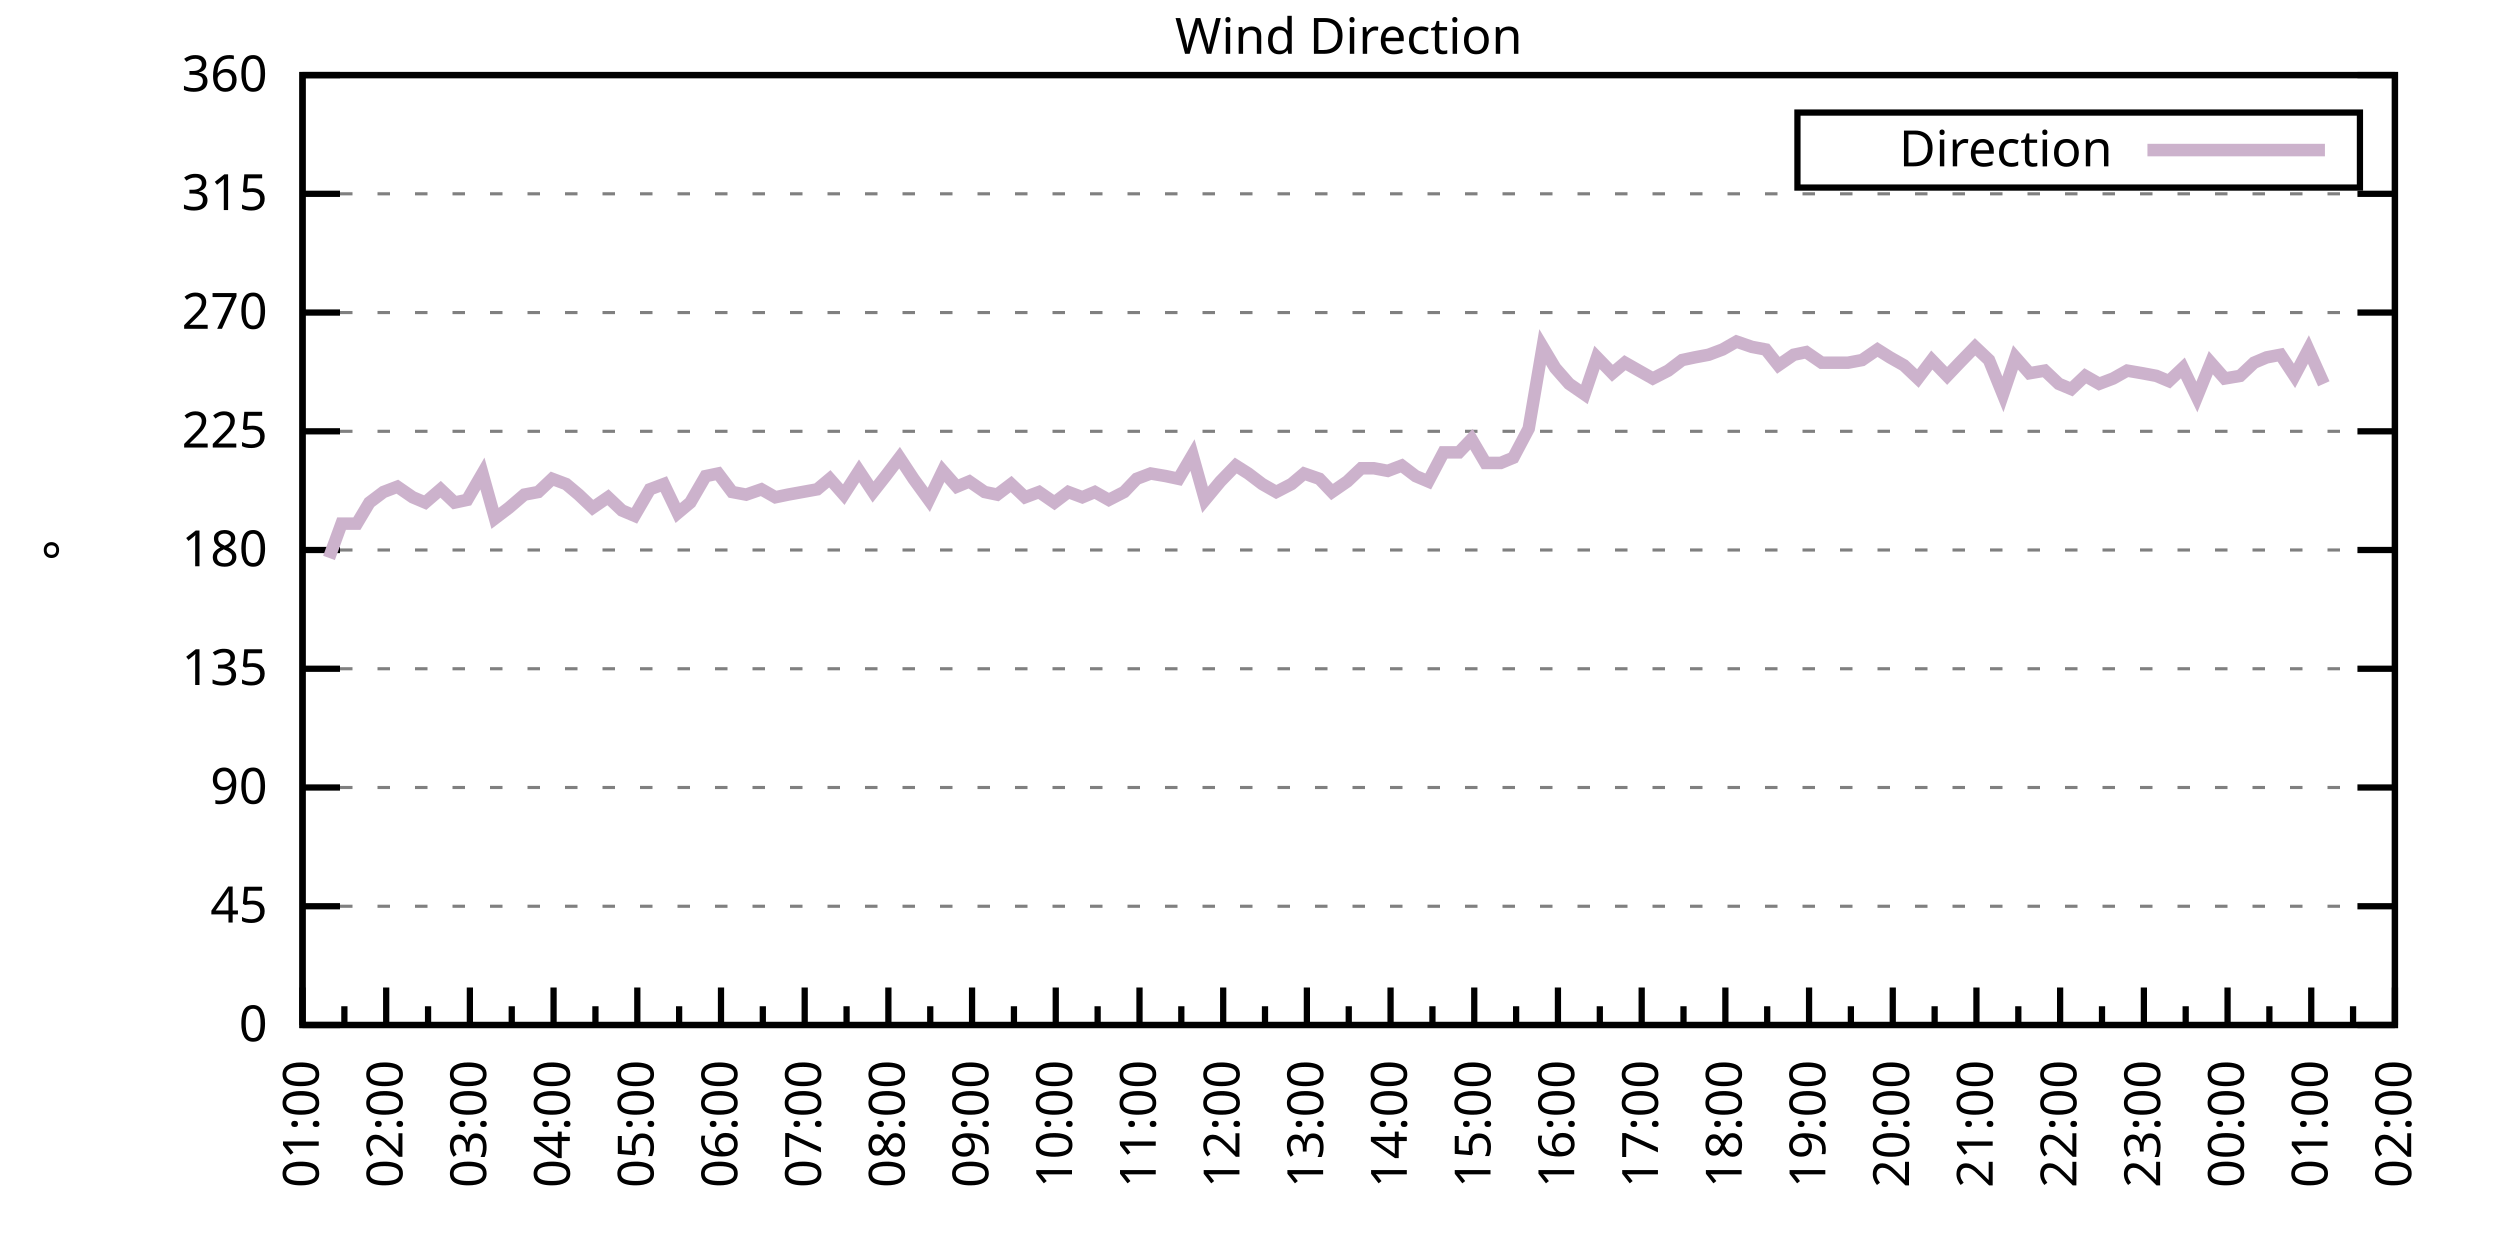
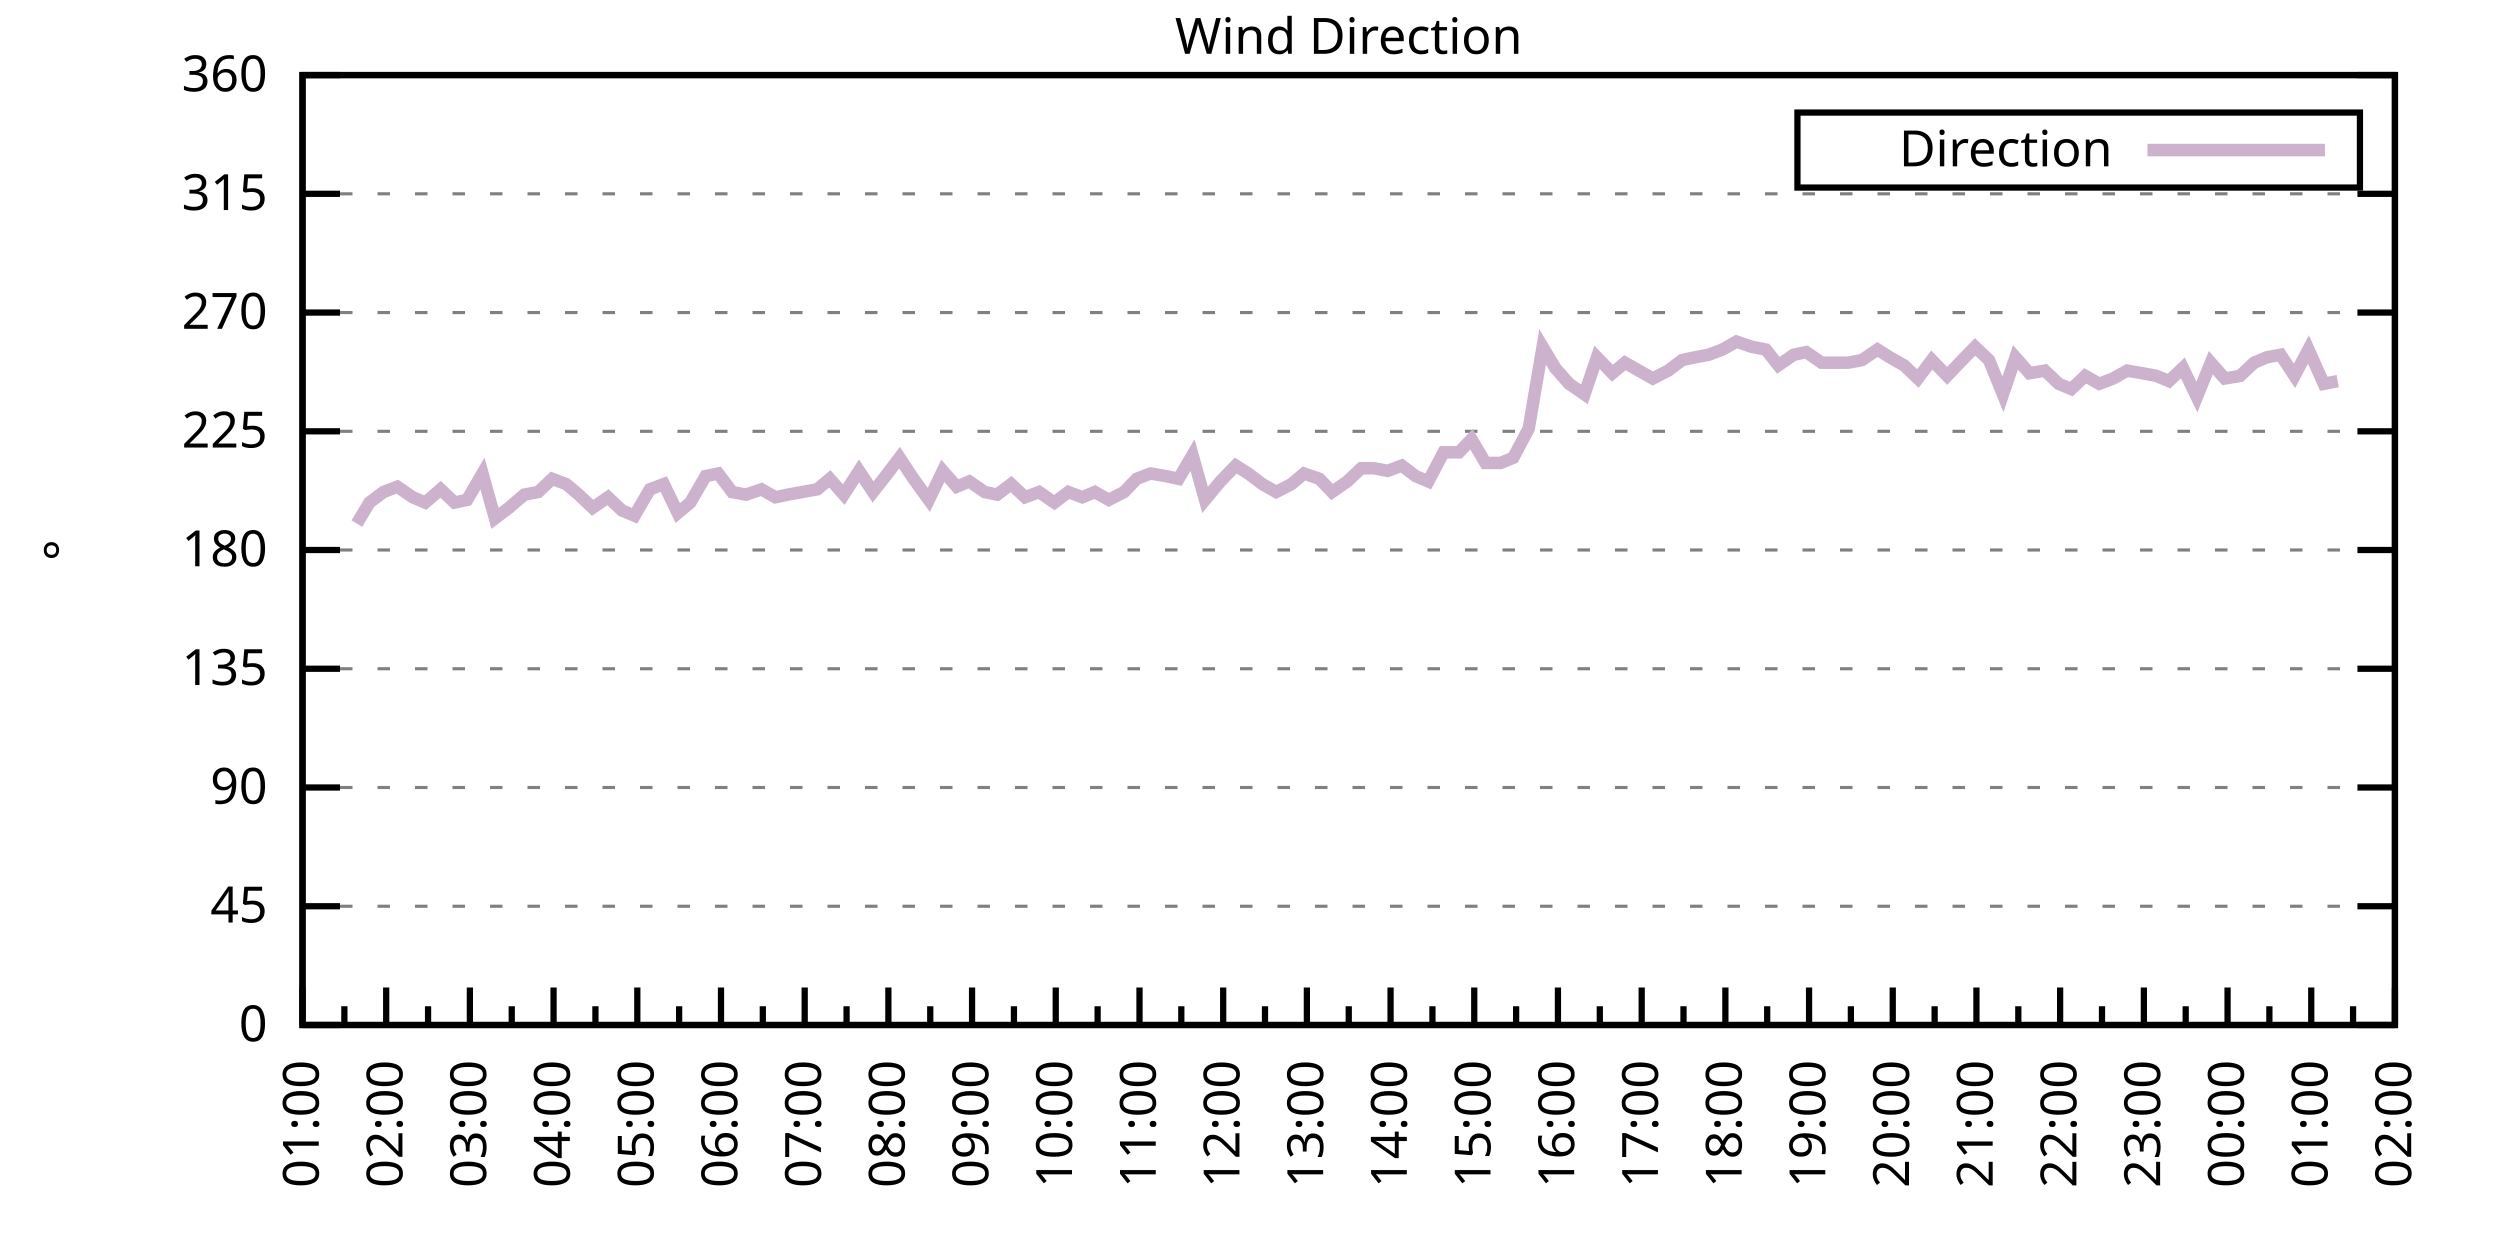
<svg xmlns="http://www.w3.org/2000/svg" xmlns:xlink="http://www.w3.org/1999/xlink" width="400" height="200" viewBox="0 0 400 200">
  <g id="gnuplot_canvas">
    <rect x="0" y="0" width="400" height="200" fill="none" />
    <defs>
      <circle id="gpDot" r="0.5" stroke-width="0.5" stroke="currentColor" />
      <path id="gpPt0" stroke-width="0.333" stroke="currentColor" d="M-1,0 h2 M0,-1 v2" />
      <path id="gpPt1" stroke-width="0.333" stroke="currentColor" d="M-1,-1 L1,1 M1,-1 L-1,1" />
      <path id="gpPt2" stroke-width="0.333" stroke="currentColor" d="M-1,0 L1,0 M0,-1 L0,1 M-1,-1 L1,1 M-1,1 L1,-1" />
      <rect id="gpPt3" stroke-width="0.333" stroke="currentColor" x="-1" y="-1" width="2" height="2" />
      <rect id="gpPt4" stroke-width="0.333" stroke="currentColor" fill="currentColor" x="-1" y="-1" width="2" height="2" />
      <circle id="gpPt5" stroke-width="0.333" stroke="currentColor" cx="0" cy="0" r="1" />
      <use xlink:href="#gpPt5" id="gpPt6" fill="currentColor" stroke="none" />
      <path id="gpPt7" stroke-width="0.333" stroke="currentColor" d="M0,-1.33 L-1.33,0.67 L1.33,0.67 z" />
      <use xlink:href="#gpPt7" id="gpPt8" fill="currentColor" stroke="none" />
      <use xlink:href="#gpPt7" id="gpPt9" stroke="currentColor" transform="rotate(180)" />
      <use xlink:href="#gpPt9" id="gpPt10" fill="currentColor" stroke="none" />
      <use xlink:href="#gpPt3" id="gpPt11" stroke="currentColor" transform="rotate(45)" />
      <use xlink:href="#gpPt11" id="gpPt12" fill="currentColor" stroke="none" />
      <path id="gpPt13" stroke-width="0.333" stroke="currentColor" d="M0,1.330 L1.265,0.411 L0.782,-1.067 L-0.782,-1.076 L-1.265,0.411 z" />
      <use xlink:href="#gpPt13" id="gpPt14" fill="currentColor" stroke="none" />
      <filter id="textbox" filterUnits="objectBoundingBox" x="0" y="0" height="1" width="1">
        <feFlood flood-color="white" flood-opacity="1" result="bgnd" />
        <feComposite in="SourceGraphic" in2="bgnd" operator="atop" />
      </filter>
      <filter id="greybox" filterUnits="objectBoundingBox" x="0" y="0" height="1" width="1">
        <feFlood flood-color="lightgrey" flood-opacity="1" result="grey" />
        <feComposite in="SourceGraphic" in2="grey" operator="atop" />
      </filter>
    </defs>
    <g fill="none" color="white" stroke="currentColor" stroke-width="1.00" stroke-linecap="butt" stroke-linejoin="miter">
</g>
    <g fill="none" color="black" stroke="currentColor" stroke-width="1.00" stroke-linecap="butt" stroke-linejoin="miter">
      <g stroke="none" shape-rendering="crispEdges">
        <polygon fill="rgb(255, 255, 255)" points="48.40,164.00 383.18,164.00 383.18,12.02 48.40,12.02 " />
      </g>
    </g>
    <g fill="none" color="black" stroke="currentColor" stroke-width="1.00" stroke-linecap="butt" stroke-linejoin="miter">
</g>
    <g fill="none" color="black" stroke="black" stroke-width="0.50" stroke-linecap="butt" stroke-linejoin="miter">
</g>
    <g fill="none" color="gray" stroke="currentColor" stroke-width="0.50" stroke-linecap="butt" stroke-linejoin="miter">
      <path stroke="gray" stroke-dasharray="2,4" class="gridline" d="M48.40,164.00 L383.19,164.00  " />
    </g>
    <g fill="none" color="gray" stroke="gray" stroke-width="1.00" stroke-linecap="butt" stroke-linejoin="miter">
</g>
    <g fill="none" color="black" stroke="currentColor" stroke-width="1.00" stroke-linecap="butt" stroke-linejoin="miter">
      <path stroke="black" d="M48.40,164.00 L54.40,164.00 M383.19,164.00 L377.19,164.00  " />
      <g transform="translate(42.80,166.60)" stroke="none" fill="black" font-family="Sans" font-size="8.00" text-anchor="end">
        <text>
          <tspan font-family="Sans"> 0</tspan>
        </text>
      </g>
    </g>
    <g fill="none" color="black" stroke="currentColor" stroke-width="1.00" stroke-linecap="butt" stroke-linejoin="miter">
</g>
    <g fill="none" color="black" stroke="black" stroke-width="0.50" stroke-linecap="butt" stroke-linejoin="miter">
</g>
    <g fill="none" color="gray" stroke="currentColor" stroke-width="0.50" stroke-linecap="butt" stroke-linejoin="miter">
      <path stroke="gray" stroke-dasharray="2,4" class="gridline" d="M48.40,145.00 L383.19,145.00  " />
    </g>
    <g fill="none" color="gray" stroke="gray" stroke-width="1.00" stroke-linecap="butt" stroke-linejoin="miter">
</g>
    <g fill="none" color="black" stroke="currentColor" stroke-width="1.00" stroke-linecap="butt" stroke-linejoin="miter">
      <path stroke="black" d="M48.40,145.00 L54.40,145.00 M383.19,145.00 L377.19,145.00  " />
      <g transform="translate(42.80,147.60)" stroke="none" fill="black" font-family="Sans" font-size="8.00" text-anchor="end">
        <text>
          <tspan font-family="Sans"> 45</tspan>
        </text>
      </g>
    </g>
    <g fill="none" color="black" stroke="currentColor" stroke-width="1.00" stroke-linecap="butt" stroke-linejoin="miter">
</g>
    <g fill="none" color="black" stroke="black" stroke-width="0.50" stroke-linecap="butt" stroke-linejoin="miter">
</g>
    <g fill="none" color="gray" stroke="currentColor" stroke-width="0.50" stroke-linecap="butt" stroke-linejoin="miter">
      <path stroke="gray" stroke-dasharray="2,4" class="gridline" d="M48.40,126.00 L383.19,126.00  " />
    </g>
    <g fill="none" color="gray" stroke="gray" stroke-width="1.00" stroke-linecap="butt" stroke-linejoin="miter">
</g>
    <g fill="none" color="black" stroke="currentColor" stroke-width="1.00" stroke-linecap="butt" stroke-linejoin="miter">
      <path stroke="black" d="M48.40,126.00 L54.40,126.00 M383.19,126.00 L377.19,126.00  " />
      <g transform="translate(42.80,128.60)" stroke="none" fill="black" font-family="Sans" font-size="8.00" text-anchor="end">
        <text>
          <tspan font-family="Sans"> 90</tspan>
        </text>
      </g>
    </g>
    <g fill="none" color="black" stroke="currentColor" stroke-width="1.00" stroke-linecap="butt" stroke-linejoin="miter">
</g>
    <g fill="none" color="black" stroke="black" stroke-width="0.50" stroke-linecap="butt" stroke-linejoin="miter">
</g>
    <g fill="none" color="gray" stroke="currentColor" stroke-width="0.50" stroke-linecap="butt" stroke-linejoin="miter">
      <path stroke="gray" stroke-dasharray="2,4" class="gridline" d="M48.40,107.00 L383.19,107.00  " />
    </g>
    <g fill="none" color="gray" stroke="gray" stroke-width="1.00" stroke-linecap="butt" stroke-linejoin="miter">
</g>
    <g fill="none" color="black" stroke="currentColor" stroke-width="1.00" stroke-linecap="butt" stroke-linejoin="miter">
      <path stroke="black" d="M48.40,107.00 L54.40,107.00 M383.19,107.00 L377.19,107.00  " />
      <g transform="translate(42.80,109.60)" stroke="none" fill="black" font-family="Sans" font-size="8.00" text-anchor="end">
        <text>
          <tspan font-family="Sans"> 135</tspan>
        </text>
      </g>
    </g>
    <g fill="none" color="black" stroke="currentColor" stroke-width="1.00" stroke-linecap="butt" stroke-linejoin="miter">
</g>
    <g fill="none" color="black" stroke="black" stroke-width="0.50" stroke-linecap="butt" stroke-linejoin="miter">
</g>
    <g fill="none" color="gray" stroke="currentColor" stroke-width="0.50" stroke-linecap="butt" stroke-linejoin="miter">
      <path stroke="gray" stroke-dasharray="2,4" class="gridline" d="M48.40,88.00 L383.19,88.00  " />
    </g>
    <g fill="none" color="gray" stroke="gray" stroke-width="1.00" stroke-linecap="butt" stroke-linejoin="miter">
</g>
    <g fill="none" color="black" stroke="currentColor" stroke-width="1.00" stroke-linecap="butt" stroke-linejoin="miter">
      <path stroke="black" d="M48.40,88.00 L54.40,88.00 M383.19,88.00 L377.19,88.00  " />
      <g transform="translate(42.80,90.60)" stroke="none" fill="black" font-family="Sans" font-size="8.00" text-anchor="end">
        <text>
          <tspan font-family="Sans"> 180</tspan>
        </text>
      </g>
    </g>
    <g fill="none" color="black" stroke="currentColor" stroke-width="1.00" stroke-linecap="butt" stroke-linejoin="miter">
</g>
    <g fill="none" color="black" stroke="black" stroke-width="0.50" stroke-linecap="butt" stroke-linejoin="miter">
</g>
    <g fill="none" color="gray" stroke="currentColor" stroke-width="0.50" stroke-linecap="butt" stroke-linejoin="miter">
      <path stroke="gray" stroke-dasharray="2,4" class="gridline" d="M48.40,69.01 L383.19,69.01  " />
    </g>
    <g fill="none" color="gray" stroke="gray" stroke-width="1.00" stroke-linecap="butt" stroke-linejoin="miter">
</g>
    <g fill="none" color="black" stroke="currentColor" stroke-width="1.00" stroke-linecap="butt" stroke-linejoin="miter">
      <path stroke="black" d="M48.40,69.01 L54.40,69.01 M383.19,69.01 L377.19,69.01  " />
      <g transform="translate(42.80,71.61)" stroke="none" fill="black" font-family="Sans" font-size="8.00" text-anchor="end">
        <text>
          <tspan font-family="Sans"> 225</tspan>
        </text>
      </g>
    </g>
    <g fill="none" color="black" stroke="currentColor" stroke-width="1.00" stroke-linecap="butt" stroke-linejoin="miter">
</g>
    <g fill="none" color="black" stroke="black" stroke-width="0.50" stroke-linecap="butt" stroke-linejoin="miter">
</g>
    <g fill="none" color="gray" stroke="currentColor" stroke-width="0.50" stroke-linecap="butt" stroke-linejoin="miter">
      <path stroke="gray" stroke-dasharray="2,4" class="gridline" d="M48.40,50.01 L383.19,50.01  " />
    </g>
    <g fill="none" color="gray" stroke="gray" stroke-width="1.00" stroke-linecap="butt" stroke-linejoin="miter">
</g>
    <g fill="none" color="black" stroke="currentColor" stroke-width="1.00" stroke-linecap="butt" stroke-linejoin="miter">
      <path stroke="black" d="M48.40,50.01 L54.40,50.01 M383.19,50.01 L377.19,50.01  " />
      <g transform="translate(42.80,52.61)" stroke="none" fill="black" font-family="Sans" font-size="8.00" text-anchor="end">
        <text>
          <tspan font-family="Sans"> 270</tspan>
        </text>
      </g>
    </g>
    <g fill="none" color="black" stroke="currentColor" stroke-width="1.00" stroke-linecap="butt" stroke-linejoin="miter">
</g>
    <g fill="none" color="black" stroke="black" stroke-width="0.50" stroke-linecap="butt" stroke-linejoin="miter">
</g>
    <g fill="none" color="gray" stroke="currentColor" stroke-width="0.50" stroke-linecap="butt" stroke-linejoin="miter">
      <path stroke="gray" stroke-dasharray="2,4" class="gridline" d="M48.40,31.01 L383.19,31.01  " />
    </g>
    <g fill="none" color="gray" stroke="gray" stroke-width="1.00" stroke-linecap="butt" stroke-linejoin="miter">
</g>
    <g fill="none" color="black" stroke="currentColor" stroke-width="1.00" stroke-linecap="butt" stroke-linejoin="miter">
      <path stroke="black" d="M48.40,31.01 L54.40,31.01 M383.19,31.01 L377.19,31.01  " />
      <g transform="translate(42.80,33.61)" stroke="none" fill="black" font-family="Sans" font-size="8.00" text-anchor="end">
        <text>
          <tspan font-family="Sans"> 315</tspan>
        </text>
      </g>
    </g>
    <g fill="none" color="black" stroke="currentColor" stroke-width="1.00" stroke-linecap="butt" stroke-linejoin="miter">
</g>
    <g fill="none" color="black" stroke="black" stroke-width="0.50" stroke-linecap="butt" stroke-linejoin="miter">
</g>
    <g fill="none" color="gray" stroke="currentColor" stroke-width="0.50" stroke-linecap="butt" stroke-linejoin="miter">
      <path stroke="gray" stroke-dasharray="2,4" class="gridline" d="M48.40,12.01 L383.19,12.01  " />
    </g>
    <g fill="none" color="gray" stroke="gray" stroke-width="1.00" stroke-linecap="butt" stroke-linejoin="miter">
</g>
    <g fill="none" color="black" stroke="currentColor" stroke-width="1.00" stroke-linecap="butt" stroke-linejoin="miter">
      <path stroke="black" d="M48.40,12.01 L54.40,12.01 M383.19,12.01 L377.19,12.01  " />
      <g transform="translate(42.80,14.61)" stroke="none" fill="black" font-family="Sans" font-size="8.00" text-anchor="end">
        <text>
          <tspan font-family="Sans"> 360</tspan>
        </text>
      </g>
    </g>
    <g fill="none" color="black" stroke="currentColor" stroke-width="1.00" stroke-linecap="butt" stroke-linejoin="miter">
      <path stroke="black" d="M48.40,164.00 L48.40,158.00  " />
      <g transform="translate(51.00,169.60) rotate(270)" stroke="none" fill="black" font-family="Sans" font-size="8.00" text-anchor="end">
        <text>
          <tspan font-family="Sans">01:00</tspan>
        </text>
      </g>
    </g>
    <g fill="none" color="black" stroke="currentColor" stroke-width="1.00" stroke-linecap="butt" stroke-linejoin="miter">
      <path stroke="black" d="M55.10,164.00 L55.10,161.00 M61.79,164.00 L61.79,158.00  " />
      <g transform="translate(64.39,169.60) rotate(270)" stroke="none" fill="black" font-family="Sans" font-size="8.00" text-anchor="end">
        <text>
          <tspan font-family="Sans">02:00</tspan>
        </text>
      </g>
    </g>
    <g fill="none" color="black" stroke="currentColor" stroke-width="1.00" stroke-linecap="butt" stroke-linejoin="miter">
      <path stroke="black" d="M68.49,164.00 L68.49,161.00 M75.18,164.00 L75.18,158.00  " />
      <g transform="translate(77.78,169.60) rotate(270)" stroke="none" fill="black" font-family="Sans" font-size="8.00" text-anchor="end">
        <text>
          <tspan font-family="Sans">03:00</tspan>
        </text>
      </g>
    </g>
    <g fill="none" color="black" stroke="currentColor" stroke-width="1.00" stroke-linecap="butt" stroke-linejoin="miter">
      <path stroke="black" d="M81.88,164.00 L81.88,161.00 M88.57,164.00 L88.57,158.00  " />
      <g transform="translate(91.17,169.60) rotate(270)" stroke="none" fill="black" font-family="Sans" font-size="8.00" text-anchor="end">
        <text>
          <tspan font-family="Sans">04:00</tspan>
        </text>
      </g>
    </g>
    <g fill="none" color="black" stroke="currentColor" stroke-width="1.00" stroke-linecap="butt" stroke-linejoin="miter">
      <path stroke="black" d="M95.27,164.00 L95.27,161.00 M101.97,164.00 L101.97,158.00  " />
      <g transform="translate(104.57,169.60) rotate(270)" stroke="none" fill="black" font-family="Sans" font-size="8.00" text-anchor="end">
        <text>
          <tspan font-family="Sans">05:00</tspan>
        </text>
      </g>
    </g>
    <g fill="none" color="black" stroke="currentColor" stroke-width="1.00" stroke-linecap="butt" stroke-linejoin="miter">
      <path stroke="black" d="M108.66,164.00 L108.66,161.00 M115.36,164.00 L115.36,158.00  " />
      <g transform="translate(117.96,169.60) rotate(270)" stroke="none" fill="black" font-family="Sans" font-size="8.00" text-anchor="end">
        <text>
          <tspan font-family="Sans">06:00</tspan>
        </text>
      </g>
    </g>
    <g fill="none" color="black" stroke="currentColor" stroke-width="1.00" stroke-linecap="butt" stroke-linejoin="miter">
      <path stroke="black" d="M122.05,164.00 L122.05,161.00 M128.75,164.00 L128.75,158.00  " />
      <g transform="translate(131.35,169.60) rotate(270)" stroke="none" fill="black" font-family="Sans" font-size="8.00" text-anchor="end">
        <text>
          <tspan font-family="Sans">07:00</tspan>
        </text>
      </g>
    </g>
    <g fill="none" color="black" stroke="currentColor" stroke-width="1.00" stroke-linecap="butt" stroke-linejoin="miter">
      <path stroke="black" d="M135.45,164.00 L135.45,161.00 M142.14,164.00 L142.14,158.00  " />
      <g transform="translate(144.74,169.60) rotate(270)" stroke="none" fill="black" font-family="Sans" font-size="8.00" text-anchor="end">
        <text>
          <tspan font-family="Sans">08:00</tspan>
        </text>
      </g>
    </g>
    <g fill="none" color="black" stroke="currentColor" stroke-width="1.00" stroke-linecap="butt" stroke-linejoin="miter">
      <path stroke="black" d="M148.84,164.00 L148.84,161.00 M155.53,164.00 L155.53,158.00  " />
      <g transform="translate(158.13,169.60) rotate(270)" stroke="none" fill="black" font-family="Sans" font-size="8.00" text-anchor="end">
        <text>
          <tspan font-family="Sans">09:00</tspan>
        </text>
      </g>
    </g>
    <g fill="none" color="black" stroke="currentColor" stroke-width="1.00" stroke-linecap="butt" stroke-linejoin="miter">
      <path stroke="black" d="M162.23,164.00 L162.23,161.00 M168.92,164.00 L168.92,158.00  " />
      <g transform="translate(171.52,169.60) rotate(270)" stroke="none" fill="black" font-family="Sans" font-size="8.00" text-anchor="end">
        <text>
          <tspan font-family="Sans">10:00</tspan>
        </text>
      </g>
    </g>
    <g fill="none" color="black" stroke="currentColor" stroke-width="1.00" stroke-linecap="butt" stroke-linejoin="miter">
      <path stroke="black" d="M175.62,164.00 L175.62,161.00 M182.32,164.00 L182.32,158.00  " />
      <g transform="translate(184.92,169.60) rotate(270)" stroke="none" fill="black" font-family="Sans" font-size="8.00" text-anchor="end">
        <text>
          <tspan font-family="Sans">11:00</tspan>
        </text>
      </g>
    </g>
    <g fill="none" color="black" stroke="currentColor" stroke-width="1.00" stroke-linecap="butt" stroke-linejoin="miter">
      <path stroke="black" d="M189.01,164.00 L189.01,161.00 M195.71,164.00 L195.71,158.00  " />
      <g transform="translate(198.31,169.60) rotate(270)" stroke="none" fill="black" font-family="Sans" font-size="8.00" text-anchor="end">
        <text>
          <tspan font-family="Sans">12:00</tspan>
        </text>
      </g>
    </g>
    <g fill="none" color="black" stroke="currentColor" stroke-width="1.00" stroke-linecap="butt" stroke-linejoin="miter">
      <path stroke="black" d="M202.40,164.00 L202.40,161.00 M209.10,164.00 L209.10,158.00  " />
      <g transform="translate(211.70,169.60) rotate(270)" stroke="none" fill="black" font-family="Sans" font-size="8.00" text-anchor="end">
        <text>
          <tspan font-family="Sans">13:00</tspan>
        </text>
      </g>
    </g>
    <g fill="none" color="black" stroke="currentColor" stroke-width="1.00" stroke-linecap="butt" stroke-linejoin="miter">
      <path stroke="black" d="M215.80,164.00 L215.80,161.00 M222.49,164.00 L222.49,158.00  " />
      <g transform="translate(225.09,169.60) rotate(270)" stroke="none" fill="black" font-family="Sans" font-size="8.00" text-anchor="end">
        <text>
          <tspan font-family="Sans">14:00</tspan>
        </text>
      </g>
    </g>
    <g fill="none" color="black" stroke="currentColor" stroke-width="1.00" stroke-linecap="butt" stroke-linejoin="miter">
      <path stroke="black" d="M229.19,164.00 L229.19,161.00 M235.88,164.00 L235.88,158.00  " />
      <g transform="translate(238.48,169.60) rotate(270)" stroke="none" fill="black" font-family="Sans" font-size="8.00" text-anchor="end">
        <text>
          <tspan font-family="Sans">15:00</tspan>
        </text>
      </g>
    </g>
    <g fill="none" color="black" stroke="currentColor" stroke-width="1.00" stroke-linecap="butt" stroke-linejoin="miter">
      <path stroke="black" d="M242.58,164.00 L242.58,161.00 M249.27,164.00 L249.27,158.00  " />
      <g transform="translate(251.87,169.60) rotate(270)" stroke="none" fill="black" font-family="Sans" font-size="8.00" text-anchor="end">
        <text>
          <tspan font-family="Sans">16:00</tspan>
        </text>
      </g>
    </g>
    <g fill="none" color="black" stroke="currentColor" stroke-width="1.00" stroke-linecap="butt" stroke-linejoin="miter">
      <path stroke="black" d="M255.97,164.00 L255.97,161.00 M262.67,164.00 L262.67,158.00  " />
      <g transform="translate(265.27,169.60) rotate(270)" stroke="none" fill="black" font-family="Sans" font-size="8.00" text-anchor="end">
        <text>
          <tspan font-family="Sans">17:00</tspan>
        </text>
      </g>
    </g>
    <g fill="none" color="black" stroke="currentColor" stroke-width="1.00" stroke-linecap="butt" stroke-linejoin="miter">
      <path stroke="black" d="M269.36,164.00 L269.36,161.00 M276.06,164.00 L276.06,158.00  " />
      <g transform="translate(278.66,169.60) rotate(270)" stroke="none" fill="black" font-family="Sans" font-size="8.00" text-anchor="end">
        <text>
          <tspan font-family="Sans">18:00</tspan>
        </text>
      </g>
    </g>
    <g fill="none" color="black" stroke="currentColor" stroke-width="1.00" stroke-linecap="butt" stroke-linejoin="miter">
      <path stroke="black" d="M282.75,164.00 L282.75,161.00 M289.45,164.00 L289.45,158.00  " />
      <g transform="translate(292.05,169.60) rotate(270)" stroke="none" fill="black" font-family="Sans" font-size="8.00" text-anchor="end">
        <text>
          <tspan font-family="Sans">19:00</tspan>
        </text>
      </g>
    </g>
    <g fill="none" color="black" stroke="currentColor" stroke-width="1.00" stroke-linecap="butt" stroke-linejoin="miter">
      <path stroke="black" d="M296.14,164.00 L296.14,161.00 M302.84,164.00 L302.84,158.00  " />
      <g transform="translate(305.44,169.60) rotate(270)" stroke="none" fill="black" font-family="Sans" font-size="8.00" text-anchor="end">
        <text>
          <tspan font-family="Sans">20:00</tspan>
        </text>
      </g>
    </g>
    <g fill="none" color="black" stroke="currentColor" stroke-width="1.00" stroke-linecap="butt" stroke-linejoin="miter">
      <path stroke="black" d="M309.54,164.00 L309.54,161.00 M316.23,164.00 L316.23,158.00  " />
      <g transform="translate(318.83,169.60) rotate(270)" stroke="none" fill="black" font-family="Sans" font-size="8.00" text-anchor="end">
        <text>
          <tspan font-family="Sans">21:00</tspan>
        </text>
      </g>
    </g>
    <g fill="none" color="black" stroke="currentColor" stroke-width="1.00" stroke-linecap="butt" stroke-linejoin="miter">
      <path stroke="black" d="M322.93,164.00 L322.93,161.00 M329.62,164.00 L329.62,158.00  " />
      <g transform="translate(332.22,169.60) rotate(270)" stroke="none" fill="black" font-family="Sans" font-size="8.00" text-anchor="end">
        <text>
          <tspan font-family="Sans">22:00</tspan>
        </text>
      </g>
    </g>
    <g fill="none" color="black" stroke="currentColor" stroke-width="1.00" stroke-linecap="butt" stroke-linejoin="miter">
      <path stroke="black" d="M336.32,164.00 L336.32,161.00 M343.02,164.00 L343.02,158.00  " />
      <g transform="translate(345.62,169.60) rotate(270)" stroke="none" fill="black" font-family="Sans" font-size="8.00" text-anchor="end">
        <text>
          <tspan font-family="Sans">23:00</tspan>
        </text>
      </g>
    </g>
    <g fill="none" color="black" stroke="currentColor" stroke-width="1.00" stroke-linecap="butt" stroke-linejoin="miter">
      <path stroke="black" d="M349.71,164.00 L349.71,161.00 M356.41,164.00 L356.41,158.00  " />
      <g transform="translate(359.01,169.60) rotate(270)" stroke="none" fill="black" font-family="Sans" font-size="8.00" text-anchor="end">
        <text>
          <tspan font-family="Sans">00:00</tspan>
        </text>
      </g>
    </g>
    <g fill="none" color="black" stroke="currentColor" stroke-width="1.00" stroke-linecap="butt" stroke-linejoin="miter">
      <path stroke="black" d="M363.10,164.00 L363.10,161.00 M369.80,164.00 L369.80,158.00  " />
      <g transform="translate(372.40,169.60) rotate(270)" stroke="none" fill="black" font-family="Sans" font-size="8.00" text-anchor="end">
        <text>
          <tspan font-family="Sans">01:00</tspan>
        </text>
      </g>
    </g>
    <g fill="none" color="black" stroke="currentColor" stroke-width="1.00" stroke-linecap="butt" stroke-linejoin="miter">
      <path stroke="black" d="M376.49,164.00 L376.49,161.00 M383.19,164.00 L383.19,158.00  " />
      <g transform="translate(385.79,169.60) rotate(270)" stroke="none" fill="black" font-family="Sans" font-size="8.00" text-anchor="end">
        <text>
          <tspan font-family="Sans">02:00</tspan>
        </text>
      </g>
    </g>
    <g fill="none" color="black" stroke="currentColor" stroke-width="1.00" stroke-linecap="butt" stroke-linejoin="miter">
</g>
    <g fill="none" color="black" stroke="currentColor" stroke-width="1.00" stroke-linecap="butt" stroke-linejoin="miter">
      <path stroke="black" d="M48.40,12.01 L48.40,164.00 L383.19,164.00 L383.19,12.01 L48.40,12.01 Z  " />
    </g>
    <g fill="none" color="black" stroke="currentColor" stroke-width="1.00" stroke-linecap="butt" stroke-linejoin="miter">
      <g transform="translate(12.80,88.01) rotate(270)" stroke="none" fill="black" font-family="Sans" font-size="8.00" text-anchor="middle">
        <text>
          <tspan font-family="Sans">°</tspan>
        </text>
      </g>
    </g>
    <g fill="none" color="black" stroke="currentColor" stroke-width="1.00" stroke-linecap="butt" stroke-linejoin="miter">
</g>
    <g fill="none" color="black" stroke="currentColor" stroke-width="1.00" stroke-linecap="butt" stroke-linejoin="miter">
      <path stroke="black" d="M287.59,30.01 L287.59,18.01 L377.59,18.01 L377.59,30.01 L287.59,30.01 Z  " />
    </g>
    <g id="Wind_direction_plot_1">
      <g fill="none" color="white" stroke="black" stroke-width="2.00" stroke-linecap="butt" stroke-linejoin="miter">
</g>
      <g fill="none" color="black" stroke="currentColor" stroke-width="2.00" stroke-linecap="butt" stroke-linejoin="miter">
        <g transform="translate(337.99,26.61)" stroke="none" fill="black" font-family="Sans" font-size="8.00" text-anchor="end">
          <text>
            <tspan font-family="Sans">Direction</tspan>
          </text>
        </g>
      </g>
      <g fill="none" color="black" stroke="currentColor" stroke-width="2.00" stroke-linecap="butt" stroke-linejoin="miter">
-         <path stroke="rgb(204, 178, 204)" d="M343.59,24.01 L371.99,24.01 M52.64,89.27 L54.65,83.78 L57.10,83.78 L59.11,80.41 L61.35,78.72 L63.58,77.87   L66.03,79.56 L68.04,80.41 L70.50,78.29 L72.73,80.41 L74.74,79.98 L77.19,75.76 L79.20,82.94 L81.43,81.25   L83.89,79.14 L86.12,78.72 L88.35,76.61 L90.58,77.45 L92.59,79.14 L94.82,81.25 L97.28,79.56 L99.51,81.67   L101.52,82.52 L103.98,78.29 L106.21,77.45 L108.44,82.09 L110.45,80.41 L112.90,76.18 L114.91,75.76 L117.14,78.72   L119.38,79.14 L121.83,78.29 L124.06,79.56 L126.07,79.14 L130.76,78.29 L132.77,76.61 L135.00,79.14 L137.45,75.34   L139.69,78.72 L141.69,76.18 L143.93,73.23 L146.16,76.61 L148.61,79.98 L150.85,75.34 L153.08,77.87 L155.09,77.03   L157.54,78.72 L159.55,79.14 L161.78,77.45 L164.01,79.56 L166.25,78.72 L168.70,80.41 L170.93,78.72 L173.17,79.56   L175.17,78.72 L177.41,79.98 L179.86,78.72 L181.87,76.61 L184.10,75.76 L186.56,76.18 L188.57,76.61 L190.80,72.81   L192.81,79.98 L195.26,77.03 L197.72,74.49 L199.73,75.76 L201.96,77.45 L204.19,78.72 L206.64,77.45 L208.65,75.76   L211.11,76.61 L213.12,78.72 L215.57,77.03 L217.80,74.92 L219.81,74.92 L222.04,75.34 L224.28,74.49 L226.51,76.18   L228.52,77.03 L230.97,72.38 L233.43,72.38 L235.44,70.27 L237.67,74.07 L240.12,74.07 L242.13,73.23 L244.59,68.58   L246.82,55.50 L248.83,58.87 L251.06,61.41 L253.51,63.10 L255.52,57.18 L257.98,59.72 L259.99,58.03 L262.22,59.30   L264.45,60.56 L266.91,59.30 L269.14,57.61 L271.15,57.18 L273.38,56.76 L275.61,55.92 L277.84,54.65 L280.30,55.50   L282.53,55.92 L284.54,58.45 L286.99,56.76 L289.00,56.34 L291.46,58.03 L293.69,58.03 L295.70,58.03 L297.93,57.61   L300.39,55.92 L302.39,57.18 L304.63,58.45 L306.86,60.56 L309.09,57.61 L311.54,60.14 L313.55,58.03 L316.01,55.50   L318.24,57.61 L320.47,63.10 L322.48,57.18 L324.71,59.72 L327.17,59.30 L329.40,61.41 L331.41,62.25 L333.64,60.14   L335.87,61.41 L338.10,60.56 L340.34,59.30 L342.79,59.72 L345.02,60.14 L347.03,60.98 L349.26,58.87 L351.50,63.52   L353.73,58.03 L355.96,60.56 L358.42,60.14 L360.65,58.03 L362.66,57.18 L364.89,56.76 L367.12,60.14 L369.35,55.92   L371.81,61.41  " />
+         <path stroke="rgb(204, 178, 204)" d="M343.59,24.01 L371.99,24.01 M57.10,83.78 L59.11,80.41 L61.35,78.72 L63.58,77.87 L66.03,79.56 L68.04,80.41   L70.50,78.29 L72.73,80.41 L74.74,79.98 L77.19,75.76 L79.20,82.94 L81.43,81.25 L83.89,79.14 L86.12,78.72   L88.35,76.61 L90.58,77.45 L92.59,79.14 L94.82,81.25 L97.28,79.56 L99.51,81.67 L101.52,82.52 L103.98,78.29   L106.21,77.45 L108.44,82.09 L110.45,80.41 L112.90,76.18 L114.91,75.76 L117.14,78.72 L119.38,79.14 L121.83,78.29   L124.06,79.56 L126.07,79.14 L130.76,78.29 L132.77,76.61 L135.00,79.14 L137.45,75.34 L139.69,78.72 L141.69,76.18   L143.93,73.23 L146.16,76.61 L148.61,79.98 L150.85,75.34 L153.08,77.87 L155.09,77.03 L157.54,78.72 L159.55,79.14   L161.78,77.45 L164.01,79.56 L166.25,78.72 L168.70,80.41 L170.93,78.72 L173.17,79.56 L175.17,78.72 L177.41,79.98   L179.86,78.72 L181.87,76.61 L184.10,75.76 L186.56,76.18 L188.57,76.61 L190.80,72.81 L192.81,79.98 L195.26,77.03   L197.72,74.49 L199.73,75.76 L201.96,77.45 L204.19,78.72 L206.64,77.45 L208.65,75.76 L211.11,76.61 L213.12,78.72   L215.57,77.03 L217.80,74.92 L219.81,74.92 L222.04,75.34 L224.28,74.49 L226.51,76.18 L228.52,77.03 L230.97,72.38   L233.43,72.38 L235.44,70.27 L237.67,74.07 L240.12,74.07 L242.13,73.23 L244.59,68.58 L246.82,55.50 L248.83,58.87   L251.06,61.41 L253.51,63.10 L255.52,57.18 L257.98,59.72 L259.99,58.03 L262.22,59.30 L264.45,60.56 L266.91,59.30   L269.14,57.61 L271.15,57.18 L273.38,56.76 L275.61,55.92 L277.84,54.65 L280.30,55.50 L282.53,55.92 L284.54,58.45   L286.99,56.76 L289.00,56.34 L291.46,58.03 L293.69,58.03 L295.70,58.03 L297.93,57.61 L300.39,55.92 L302.39,57.18   L304.63,58.45 L306.86,60.56 L309.09,57.61 L311.54,60.14 L313.55,58.03 L316.01,55.50 L318.24,57.61 L320.47,63.10   L322.48,57.18 L324.71,59.72 L327.17,59.30 L329.40,61.41 L331.41,62.25 L333.64,60.14 L335.87,61.41 L338.10,60.56   L340.34,59.30 L342.79,59.72 L345.02,60.14 L347.03,60.98 L349.26,58.87 L351.50,63.52 L353.73,58.03 L355.96,60.56   L358.42,60.14 L360.65,58.03 L362.66,57.18 L364.89,56.76 L367.12,60.14 L369.35,55.92 L371.81,61.41 L374.04,60.98    " />
      </g>
    </g>
    <g fill="none" color="black" stroke="currentColor" stroke-width="2.00" stroke-linecap="butt" stroke-linejoin="miter">
</g>
    <g fill="none" color="black" stroke="black" stroke-width="1.00" stroke-linecap="butt" stroke-linejoin="miter">
</g>
    <g fill="none" color="black" stroke="currentColor" stroke-width="1.00" stroke-linecap="butt" stroke-linejoin="miter">
      <path stroke="black" d="M48.40,12.01 L48.40,164.00 L383.19,164.00 L383.19,12.01 L48.40,12.01 Z  " />
    </g>
    <g fill="none" color="black" stroke="currentColor" stroke-width="1.00" stroke-linecap="butt" stroke-linejoin="miter">
      <g transform="translate(215.79,8.61)" stroke="none" fill="black" font-family="Sans" font-size="8.00" text-anchor="middle">
        <text>
          <tspan font-family="Sans">Wind Direction</tspan>
        </text>
      </g>
    </g>
    <g fill="none" color="black" stroke="currentColor" stroke-width="1.00" stroke-linecap="butt" stroke-linejoin="miter">
</g>
  </g>
</svg>
